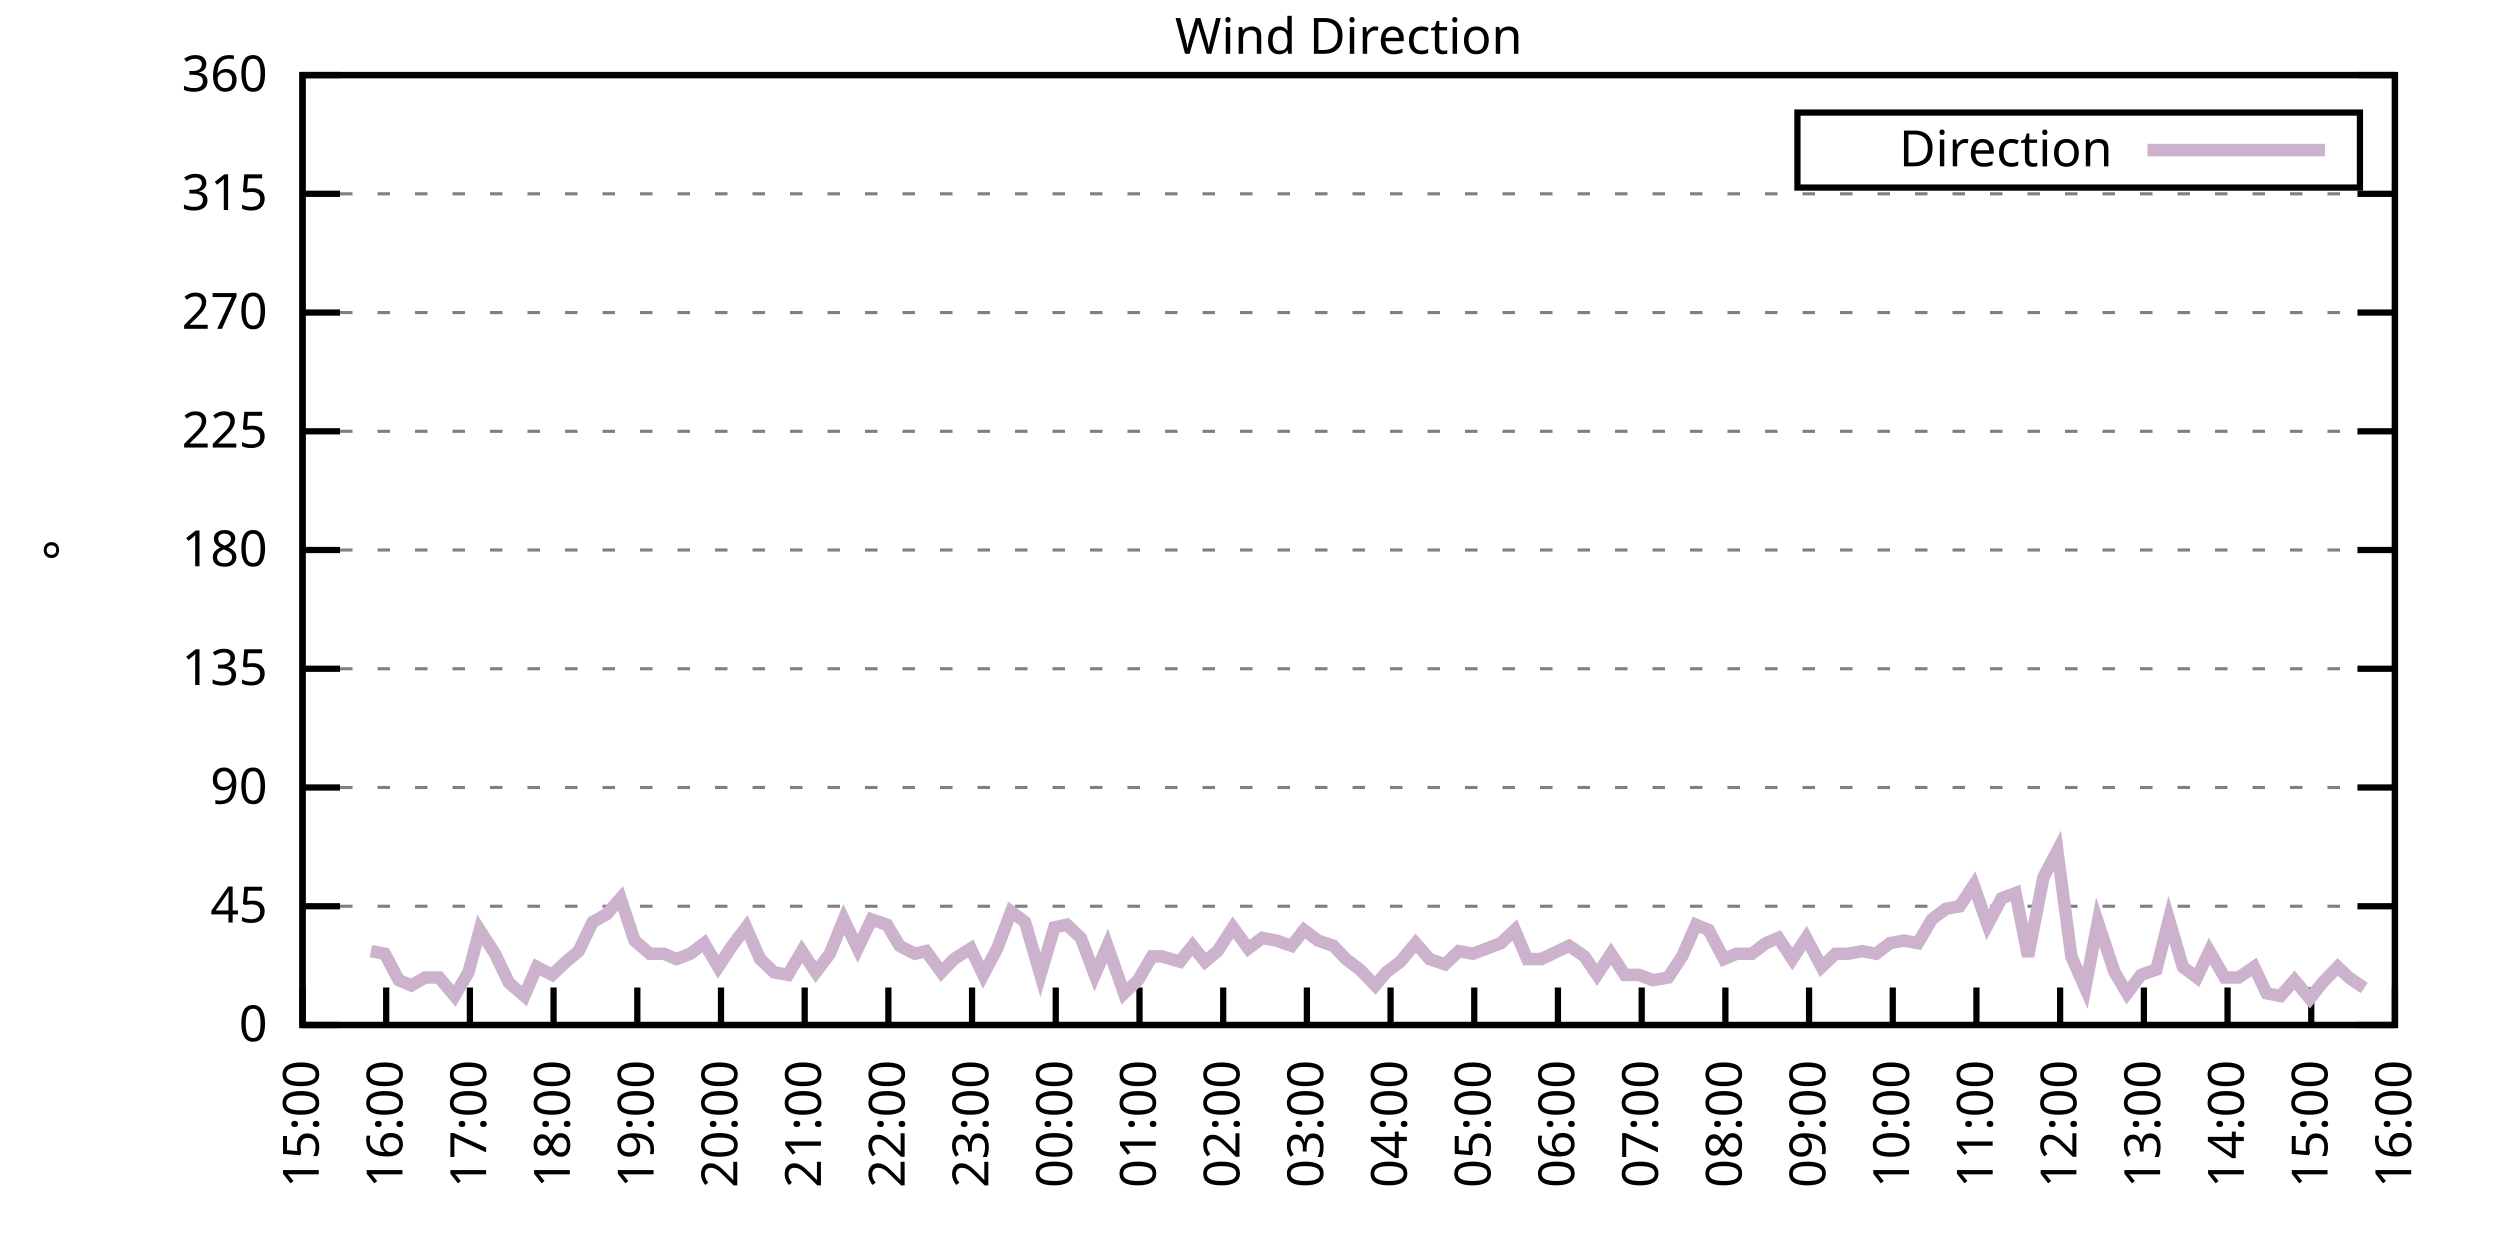
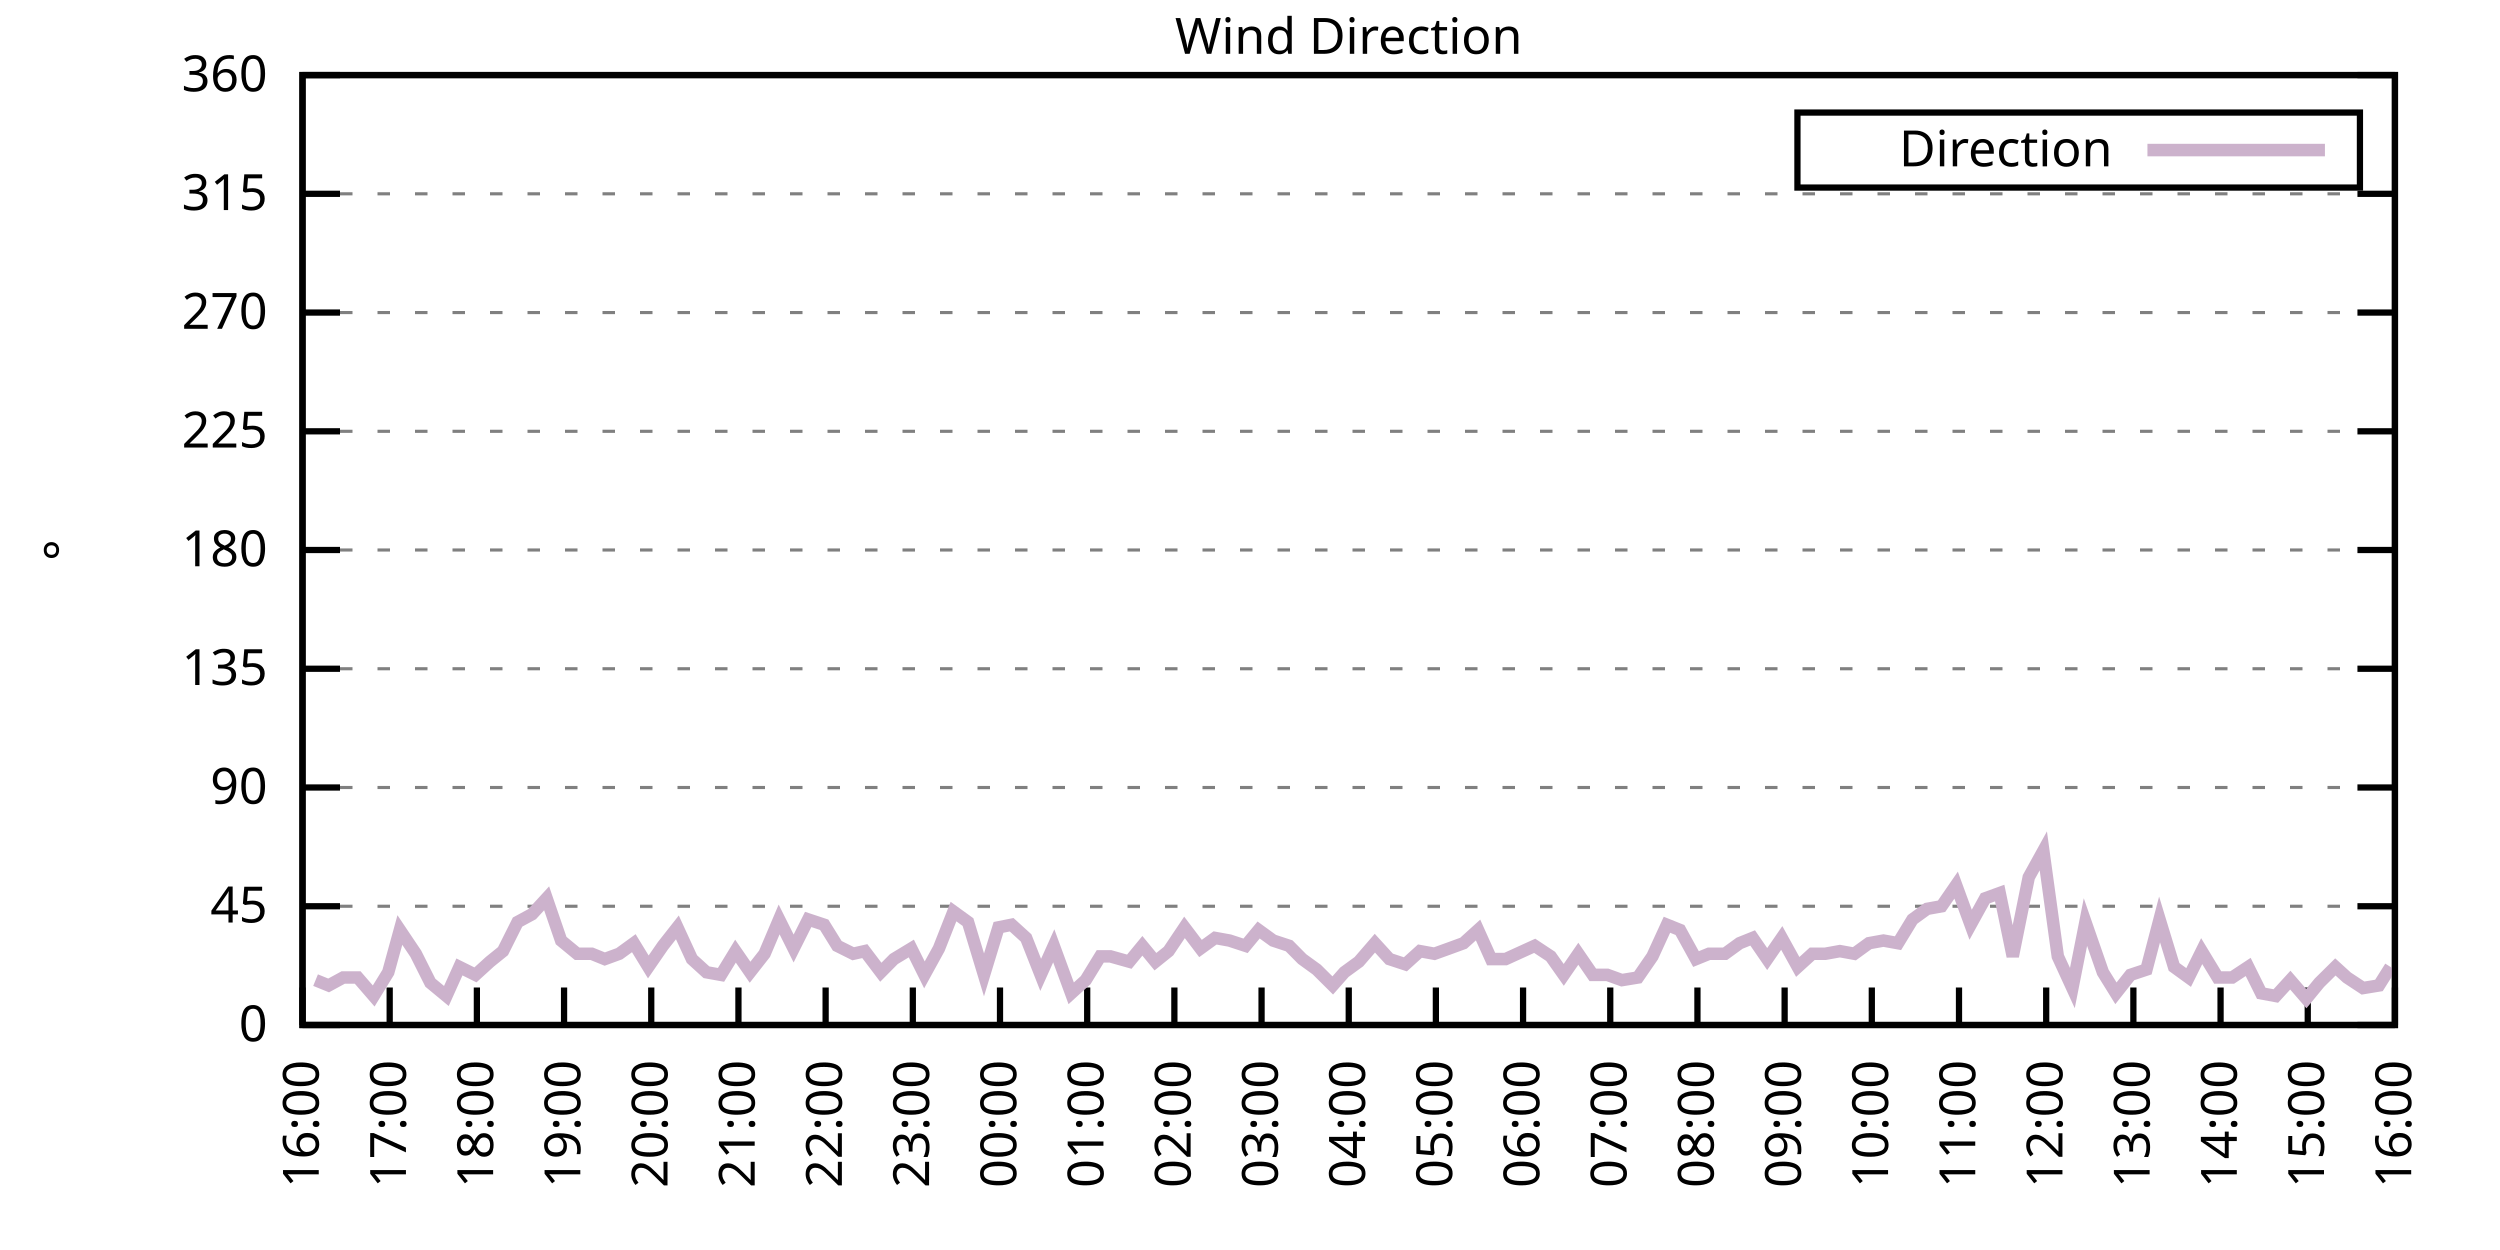
<svg xmlns="http://www.w3.org/2000/svg" xmlns:xlink="http://www.w3.org/1999/xlink" width="400" height="200" viewBox="0 0 400 200">
  <g id="gnuplot_canvas">
    <rect x="0" y="0" width="400" height="200" fill="none" />
    <defs>
      <circle id="gpDot" r="0.5" stroke-width="0.5" stroke="currentColor" />
      <path id="gpPt0" stroke-width="0.333" stroke="currentColor" d="M-1,0 h2 M0,-1 v2" />
      <path id="gpPt1" stroke-width="0.333" stroke="currentColor" d="M-1,-1 L1,1 M1,-1 L-1,1" />
      <path id="gpPt2" stroke-width="0.333" stroke="currentColor" d="M-1,0 L1,0 M0,-1 L0,1 M-1,-1 L1,1 M-1,1 L1,-1" />
      <rect id="gpPt3" stroke-width="0.333" stroke="currentColor" x="-1" y="-1" width="2" height="2" />
      <rect id="gpPt4" stroke-width="0.333" stroke="currentColor" fill="currentColor" x="-1" y="-1" width="2" height="2" />
      <circle id="gpPt5" stroke-width="0.333" stroke="currentColor" cx="0" cy="0" r="1" />
      <use xlink:href="#gpPt5" id="gpPt6" fill="currentColor" stroke="none" />
      <path id="gpPt7" stroke-width="0.333" stroke="currentColor" d="M0,-1.33 L-1.33,0.67 L1.33,0.67 z" />
      <use xlink:href="#gpPt7" id="gpPt8" fill="currentColor" stroke="none" />
      <use xlink:href="#gpPt7" id="gpPt9" stroke="currentColor" transform="rotate(180)" />
      <use xlink:href="#gpPt9" id="gpPt10" fill="currentColor" stroke="none" />
      <use xlink:href="#gpPt3" id="gpPt11" stroke="currentColor" transform="rotate(45)" />
      <use xlink:href="#gpPt11" id="gpPt12" fill="currentColor" stroke="none" />
      <path id="gpPt13" stroke-width="0.333" stroke="currentColor" d="M0,1.330 L1.265,0.411 L0.782,-1.067 L-0.782,-1.076 L-1.265,0.411 z" />
      <use xlink:href="#gpPt13" id="gpPt14" fill="currentColor" stroke="none" />
      <filter id="textbox" filterUnits="objectBoundingBox" x="0" y="0" height="1" width="1">
        <feFlood flood-color="white" flood-opacity="1" result="bgnd" />
        <feComposite in="SourceGraphic" in2="bgnd" operator="atop" />
      </filter>
      <filter id="greybox" filterUnits="objectBoundingBox" x="0" y="0" height="1" width="1">
        <feFlood flood-color="lightgrey" flood-opacity="1" result="grey" />
        <feComposite in="SourceGraphic" in2="grey" operator="atop" />
      </filter>
    </defs>
    <g fill="none" color="white" stroke="currentColor" stroke-width="1.00" stroke-linecap="butt" stroke-linejoin="miter">
</g>
    <g fill="none" color="black" stroke="currentColor" stroke-width="1.00" stroke-linecap="butt" stroke-linejoin="miter">
      <g stroke="none" shape-rendering="crispEdges">
        <polygon fill="rgb(255, 255, 255)" points="48.40,164.00 383.18,164.00 383.18,12.02 48.40,12.02 " />
      </g>
    </g>
    <g fill="none" color="black" stroke="currentColor" stroke-width="1.00" stroke-linecap="butt" stroke-linejoin="miter">
</g>
    <g fill="none" color="black" stroke="black" stroke-width="0.50" stroke-linecap="butt" stroke-linejoin="miter">
</g>
    <g fill="none" color="gray" stroke="currentColor" stroke-width="0.50" stroke-linecap="butt" stroke-linejoin="miter">
      <path stroke="gray" stroke-dasharray="2,4" class="gridline" d="M48.40,164.00 L383.19,164.00  " />
    </g>
    <g fill="none" color="gray" stroke="gray" stroke-width="1.00" stroke-linecap="butt" stroke-linejoin="miter">
</g>
    <g fill="none" color="black" stroke="currentColor" stroke-width="1.00" stroke-linecap="butt" stroke-linejoin="miter">
      <path stroke="black" d="M48.40,164.00 L54.40,164.00 M383.19,164.00 L377.19,164.00  " />
      <g transform="translate(42.80,166.60)" stroke="none" fill="black" font-family="Sans" font-size="8.00" text-anchor="end">
        <text>
          <tspan font-family="Sans"> 0</tspan>
        </text>
      </g>
    </g>
    <g fill="none" color="black" stroke="currentColor" stroke-width="1.00" stroke-linecap="butt" stroke-linejoin="miter">
</g>
    <g fill="none" color="black" stroke="black" stroke-width="0.50" stroke-linecap="butt" stroke-linejoin="miter">
</g>
    <g fill="none" color="gray" stroke="currentColor" stroke-width="0.50" stroke-linecap="butt" stroke-linejoin="miter">
      <path stroke="gray" stroke-dasharray="2,4" class="gridline" d="M48.40,145.00 L383.19,145.00  " />
    </g>
    <g fill="none" color="gray" stroke="gray" stroke-width="1.00" stroke-linecap="butt" stroke-linejoin="miter">
</g>
    <g fill="none" color="black" stroke="currentColor" stroke-width="1.00" stroke-linecap="butt" stroke-linejoin="miter">
      <path stroke="black" d="M48.40,145.00 L54.40,145.00 M383.19,145.00 L377.19,145.00  " />
      <g transform="translate(42.80,147.60)" stroke="none" fill="black" font-family="Sans" font-size="8.00" text-anchor="end">
        <text>
          <tspan font-family="Sans"> 45</tspan>
        </text>
      </g>
    </g>
    <g fill="none" color="black" stroke="currentColor" stroke-width="1.00" stroke-linecap="butt" stroke-linejoin="miter">
</g>
    <g fill="none" color="black" stroke="black" stroke-width="0.50" stroke-linecap="butt" stroke-linejoin="miter">
</g>
    <g fill="none" color="gray" stroke="currentColor" stroke-width="0.50" stroke-linecap="butt" stroke-linejoin="miter">
      <path stroke="gray" stroke-dasharray="2,4" class="gridline" d="M48.40,126.00 L383.19,126.00  " />
    </g>
    <g fill="none" color="gray" stroke="gray" stroke-width="1.00" stroke-linecap="butt" stroke-linejoin="miter">
</g>
    <g fill="none" color="black" stroke="currentColor" stroke-width="1.00" stroke-linecap="butt" stroke-linejoin="miter">
      <path stroke="black" d="M48.40,126.00 L54.40,126.00 M383.19,126.00 L377.19,126.00  " />
      <g transform="translate(42.80,128.60)" stroke="none" fill="black" font-family="Sans" font-size="8.00" text-anchor="end">
        <text>
          <tspan font-family="Sans"> 90</tspan>
        </text>
      </g>
    </g>
    <g fill="none" color="black" stroke="currentColor" stroke-width="1.00" stroke-linecap="butt" stroke-linejoin="miter">
</g>
    <g fill="none" color="black" stroke="black" stroke-width="0.50" stroke-linecap="butt" stroke-linejoin="miter">
</g>
    <g fill="none" color="gray" stroke="currentColor" stroke-width="0.50" stroke-linecap="butt" stroke-linejoin="miter">
      <path stroke="gray" stroke-dasharray="2,4" class="gridline" d="M48.40,107.00 L383.19,107.00  " />
    </g>
    <g fill="none" color="gray" stroke="gray" stroke-width="1.00" stroke-linecap="butt" stroke-linejoin="miter">
</g>
    <g fill="none" color="black" stroke="currentColor" stroke-width="1.00" stroke-linecap="butt" stroke-linejoin="miter">
      <path stroke="black" d="M48.40,107.00 L54.40,107.00 M383.19,107.00 L377.19,107.00  " />
      <g transform="translate(42.80,109.60)" stroke="none" fill="black" font-family="Sans" font-size="8.00" text-anchor="end">
        <text>
          <tspan font-family="Sans"> 135</tspan>
        </text>
      </g>
    </g>
    <g fill="none" color="black" stroke="currentColor" stroke-width="1.00" stroke-linecap="butt" stroke-linejoin="miter">
</g>
    <g fill="none" color="black" stroke="black" stroke-width="0.50" stroke-linecap="butt" stroke-linejoin="miter">
</g>
    <g fill="none" color="gray" stroke="currentColor" stroke-width="0.50" stroke-linecap="butt" stroke-linejoin="miter">
      <path stroke="gray" stroke-dasharray="2,4" class="gridline" d="M48.40,88.00 L383.19,88.00  " />
    </g>
    <g fill="none" color="gray" stroke="gray" stroke-width="1.00" stroke-linecap="butt" stroke-linejoin="miter">
</g>
    <g fill="none" color="black" stroke="currentColor" stroke-width="1.00" stroke-linecap="butt" stroke-linejoin="miter">
      <path stroke="black" d="M48.40,88.00 L54.40,88.00 M383.19,88.00 L377.19,88.00  " />
      <g transform="translate(42.80,90.60)" stroke="none" fill="black" font-family="Sans" font-size="8.00" text-anchor="end">
        <text>
          <tspan font-family="Sans"> 180</tspan>
        </text>
      </g>
    </g>
    <g fill="none" color="black" stroke="currentColor" stroke-width="1.00" stroke-linecap="butt" stroke-linejoin="miter">
</g>
    <g fill="none" color="black" stroke="black" stroke-width="0.50" stroke-linecap="butt" stroke-linejoin="miter">
</g>
    <g fill="none" color="gray" stroke="currentColor" stroke-width="0.50" stroke-linecap="butt" stroke-linejoin="miter">
      <path stroke="gray" stroke-dasharray="2,4" class="gridline" d="M48.40,69.01 L383.19,69.01  " />
    </g>
    <g fill="none" color="gray" stroke="gray" stroke-width="1.00" stroke-linecap="butt" stroke-linejoin="miter">
</g>
    <g fill="none" color="black" stroke="currentColor" stroke-width="1.00" stroke-linecap="butt" stroke-linejoin="miter">
      <path stroke="black" d="M48.40,69.01 L54.40,69.01 M383.19,69.01 L377.19,69.01  " />
      <g transform="translate(42.80,71.61)" stroke="none" fill="black" font-family="Sans" font-size="8.00" text-anchor="end">
        <text>
          <tspan font-family="Sans"> 225</tspan>
        </text>
      </g>
    </g>
    <g fill="none" color="black" stroke="currentColor" stroke-width="1.00" stroke-linecap="butt" stroke-linejoin="miter">
</g>
    <g fill="none" color="black" stroke="black" stroke-width="0.50" stroke-linecap="butt" stroke-linejoin="miter">
</g>
    <g fill="none" color="gray" stroke="currentColor" stroke-width="0.50" stroke-linecap="butt" stroke-linejoin="miter">
      <path stroke="gray" stroke-dasharray="2,4" class="gridline" d="M48.40,50.01 L383.19,50.01  " />
    </g>
    <g fill="none" color="gray" stroke="gray" stroke-width="1.00" stroke-linecap="butt" stroke-linejoin="miter">
</g>
    <g fill="none" color="black" stroke="currentColor" stroke-width="1.00" stroke-linecap="butt" stroke-linejoin="miter">
      <path stroke="black" d="M48.40,50.01 L54.40,50.01 M383.19,50.01 L377.19,50.01  " />
      <g transform="translate(42.80,52.61)" stroke="none" fill="black" font-family="Sans" font-size="8.00" text-anchor="end">
        <text>
          <tspan font-family="Sans"> 270</tspan>
        </text>
      </g>
    </g>
    <g fill="none" color="black" stroke="currentColor" stroke-width="1.00" stroke-linecap="butt" stroke-linejoin="miter">
</g>
    <g fill="none" color="black" stroke="black" stroke-width="0.50" stroke-linecap="butt" stroke-linejoin="miter">
</g>
    <g fill="none" color="gray" stroke="currentColor" stroke-width="0.50" stroke-linecap="butt" stroke-linejoin="miter">
      <path stroke="gray" stroke-dasharray="2,4" class="gridline" d="M48.40,31.01 L383.19,31.01  " />
    </g>
    <g fill="none" color="gray" stroke="gray" stroke-width="1.00" stroke-linecap="butt" stroke-linejoin="miter">
</g>
    <g fill="none" color="black" stroke="currentColor" stroke-width="1.00" stroke-linecap="butt" stroke-linejoin="miter">
      <path stroke="black" d="M48.40,31.01 L54.40,31.01 M383.19,31.01 L377.19,31.01  " />
      <g transform="translate(42.80,33.61)" stroke="none" fill="black" font-family="Sans" font-size="8.00" text-anchor="end">
        <text>
          <tspan font-family="Sans"> 315</tspan>
        </text>
      </g>
    </g>
    <g fill="none" color="black" stroke="currentColor" stroke-width="1.00" stroke-linecap="butt" stroke-linejoin="miter">
</g>
    <g fill="none" color="black" stroke="black" stroke-width="0.50" stroke-linecap="butt" stroke-linejoin="miter">
</g>
    <g fill="none" color="gray" stroke="currentColor" stroke-width="0.50" stroke-linecap="butt" stroke-linejoin="miter">
      <path stroke="gray" stroke-dasharray="2,4" class="gridline" d="M48.40,12.01 L383.19,12.01  " />
    </g>
    <g fill="none" color="gray" stroke="gray" stroke-width="1.00" stroke-linecap="butt" stroke-linejoin="miter">
</g>
    <g fill="none" color="black" stroke="currentColor" stroke-width="1.00" stroke-linecap="butt" stroke-linejoin="miter">
      <path stroke="black" d="M48.40,12.01 L54.40,12.01 M383.19,12.01 L377.19,12.01  " />
      <g transform="translate(42.80,14.61)" stroke="none" fill="black" font-family="Sans" font-size="8.00" text-anchor="end">
        <text>
          <tspan font-family="Sans"> 360</tspan>
        </text>
      </g>
    </g>
    <g fill="none" color="black" stroke="currentColor" stroke-width="1.00" stroke-linecap="butt" stroke-linejoin="miter">
      <path stroke="black" d="M48.40,164.00 L48.40,158.00  " />
      <g transform="translate(51.00,169.60) rotate(270.00)" stroke="none" fill="black" font-family="Sans" font-size="8.00" text-anchor="end">
        <text>
-           <tspan font-family="Sans">15:00</tspan>
-         </text>
-       </g>
-     </g>
-     <g fill="none" color="black" stroke="currentColor" stroke-width="1.00" stroke-linecap="butt" stroke-linejoin="miter">
-       <path stroke="black" d="M61.79,164.00 L61.79,158.00  " />
-       <g transform="translate(64.39,169.60) rotate(270.00)" stroke="none" fill="black" font-family="Sans" font-size="8.00" text-anchor="end">
-         <text>
          <tspan font-family="Sans">16:00</tspan>
        </text>
      </g>
    </g>
    <g fill="none" color="black" stroke="currentColor" stroke-width="1.00" stroke-linecap="butt" stroke-linejoin="miter">
-       <path stroke="black" d="M75.18,164.00 L75.18,158.00  " />
-       <g transform="translate(77.78,169.60) rotate(270.00)" stroke="none" fill="black" font-family="Sans" font-size="8.00" text-anchor="end">
+       <path stroke="black" d="M62.35,164.00 L62.35,158.00  " />
+       <g transform="translate(64.95,169.60) rotate(270.00)" stroke="none" fill="black" font-family="Sans" font-size="8.00" text-anchor="end">
        <text>
          <tspan font-family="Sans">17:00</tspan>
        </text>
      </g>
    </g>
    <g fill="none" color="black" stroke="currentColor" stroke-width="1.00" stroke-linecap="butt" stroke-linejoin="miter">
-       <path stroke="black" d="M88.57,164.00 L88.57,158.00  " />
-       <g transform="translate(91.17,169.60) rotate(270.00)" stroke="none" fill="black" font-family="Sans" font-size="8.00" text-anchor="end">
+       <path stroke="black" d="M76.30,164.00 L76.30,158.00  " />
+       <g transform="translate(78.90,169.60) rotate(270.00)" stroke="none" fill="black" font-family="Sans" font-size="8.00" text-anchor="end">
        <text>
          <tspan font-family="Sans">18:00</tspan>
        </text>
      </g>
    </g>
    <g fill="none" color="black" stroke="currentColor" stroke-width="1.00" stroke-linecap="butt" stroke-linejoin="miter">
-       <path stroke="black" d="M101.97,164.00 L101.97,158.00  " />
-       <g transform="translate(104.57,169.60) rotate(270.00)" stroke="none" fill="black" font-family="Sans" font-size="8.00" text-anchor="end">
+       <path stroke="black" d="M90.25,164.00 L90.25,158.00  " />
+       <g transform="translate(92.85,169.60) rotate(270.00)" stroke="none" fill="black" font-family="Sans" font-size="8.00" text-anchor="end">
        <text>
          <tspan font-family="Sans">19:00</tspan>
        </text>
      </g>
    </g>
    <g fill="none" color="black" stroke="currentColor" stroke-width="1.00" stroke-linecap="butt" stroke-linejoin="miter">
-       <path stroke="black" d="M115.36,164.00 L115.36,158.00  " />
-       <g transform="translate(117.96,169.60) rotate(270.00)" stroke="none" fill="black" font-family="Sans" font-size="8.00" text-anchor="end">
+       <path stroke="black" d="M104.20,164.00 L104.20,158.00  " />
+       <g transform="translate(106.80,169.60) rotate(270.00)" stroke="none" fill="black" font-family="Sans" font-size="8.00" text-anchor="end">
        <text>
          <tspan font-family="Sans">20:00</tspan>
        </text>
      </g>
    </g>
    <g fill="none" color="black" stroke="currentColor" stroke-width="1.00" stroke-linecap="butt" stroke-linejoin="miter">
-       <path stroke="black" d="M128.75,164.00 L128.75,158.00  " />
-       <g transform="translate(131.35,169.60) rotate(270.00)" stroke="none" fill="black" font-family="Sans" font-size="8.00" text-anchor="end">
+       <path stroke="black" d="M118.15,164.00 L118.15,158.00  " />
+       <g transform="translate(120.75,169.60) rotate(270.00)" stroke="none" fill="black" font-family="Sans" font-size="8.00" text-anchor="end">
        <text>
          <tspan font-family="Sans">21:00</tspan>
        </text>
      </g>
    </g>
    <g fill="none" color="black" stroke="currentColor" stroke-width="1.00" stroke-linecap="butt" stroke-linejoin="miter">
-       <path stroke="black" d="M142.14,164.00 L142.14,158.00  " />
-       <g transform="translate(144.74,169.60) rotate(270.00)" stroke="none" fill="black" font-family="Sans" font-size="8.00" text-anchor="end">
+       <path stroke="black" d="M132.10,164.00 L132.10,158.00  " />
+       <g transform="translate(134.70,169.60) rotate(270.00)" stroke="none" fill="black" font-family="Sans" font-size="8.00" text-anchor="end">
        <text>
          <tspan font-family="Sans">22:00</tspan>
        </text>
      </g>
    </g>
    <g fill="none" color="black" stroke="currentColor" stroke-width="1.00" stroke-linecap="butt" stroke-linejoin="miter">
-       <path stroke="black" d="M155.53,164.00 L155.53,158.00  " />
-       <g transform="translate(158.13,169.60) rotate(270.00)" stroke="none" fill="black" font-family="Sans" font-size="8.00" text-anchor="end">
+       <path stroke="black" d="M146.05,164.00 L146.05,158.00  " />
+       <g transform="translate(148.65,169.60) rotate(270.00)" stroke="none" fill="black" font-family="Sans" font-size="8.00" text-anchor="end">
        <text>
          <tspan font-family="Sans">23:00</tspan>
        </text>
      </g>
    </g>
    <g fill="none" color="black" stroke="currentColor" stroke-width="1.00" stroke-linecap="butt" stroke-linejoin="miter">
-       <path stroke="black" d="M168.92,164.00 L168.92,158.00  " />
-       <g transform="translate(171.52,169.60) rotate(270.00)" stroke="none" fill="black" font-family="Sans" font-size="8.00" text-anchor="end">
+       <path stroke="black" d="M160.00,164.00 L160.00,158.00  " />
+       <g transform="translate(162.60,169.60) rotate(270.00)" stroke="none" fill="black" font-family="Sans" font-size="8.00" text-anchor="end">
        <text>
          <tspan font-family="Sans">00:00</tspan>
        </text>
      </g>
    </g>
    <g fill="none" color="black" stroke="currentColor" stroke-width="1.00" stroke-linecap="butt" stroke-linejoin="miter">
-       <path stroke="black" d="M182.32,164.00 L182.32,158.00  " />
-       <g transform="translate(184.92,169.60) rotate(270.00)" stroke="none" fill="black" font-family="Sans" font-size="8.00" text-anchor="end">
+       <path stroke="black" d="M173.95,164.00 L173.95,158.00  " />
+       <g transform="translate(176.55,169.60) rotate(270.00)" stroke="none" fill="black" font-family="Sans" font-size="8.00" text-anchor="end">
        <text>
          <tspan font-family="Sans">01:00</tspan>
        </text>
      </g>
    </g>
    <g fill="none" color="black" stroke="currentColor" stroke-width="1.00" stroke-linecap="butt" stroke-linejoin="miter">
-       <path stroke="black" d="M195.71,164.00 L195.71,158.00  " />
-       <g transform="translate(198.31,169.60) rotate(270.00)" stroke="none" fill="black" font-family="Sans" font-size="8.00" text-anchor="end">
+       <path stroke="black" d="M187.90,164.00 L187.90,158.00  " />
+       <g transform="translate(190.50,169.60) rotate(270.00)" stroke="none" fill="black" font-family="Sans" font-size="8.00" text-anchor="end">
        <text>
          <tspan font-family="Sans">02:00</tspan>
        </text>
      </g>
    </g>
    <g fill="none" color="black" stroke="currentColor" stroke-width="1.00" stroke-linecap="butt" stroke-linejoin="miter">
-       <path stroke="black" d="M209.10,164.00 L209.10,158.00  " />
-       <g transform="translate(211.70,169.60) rotate(270.00)" stroke="none" fill="black" font-family="Sans" font-size="8.00" text-anchor="end">
+       <path stroke="black" d="M201.85,164.00 L201.85,158.00  " />
+       <g transform="translate(204.45,169.60) rotate(270.00)" stroke="none" fill="black" font-family="Sans" font-size="8.00" text-anchor="end">
        <text>
          <tspan font-family="Sans">03:00</tspan>
        </text>
      </g>
    </g>
    <g fill="none" color="black" stroke="currentColor" stroke-width="1.00" stroke-linecap="butt" stroke-linejoin="miter">
-       <path stroke="black" d="M222.49,164.00 L222.49,158.00  " />
-       <g transform="translate(225.09,169.60) rotate(270.00)" stroke="none" fill="black" font-family="Sans" font-size="8.00" text-anchor="end">
+       <path stroke="black" d="M215.80,164.00 L215.80,158.00  " />
+       <g transform="translate(218.40,169.60) rotate(270.00)" stroke="none" fill="black" font-family="Sans" font-size="8.00" text-anchor="end">
        <text>
          <tspan font-family="Sans">04:00</tspan>
        </text>
      </g>
    </g>
    <g fill="none" color="black" stroke="currentColor" stroke-width="1.00" stroke-linecap="butt" stroke-linejoin="miter">
-       <path stroke="black" d="M235.88,164.00 L235.88,158.00  " />
-       <g transform="translate(238.48,169.60) rotate(270.00)" stroke="none" fill="black" font-family="Sans" font-size="8.00" text-anchor="end">
+       <path stroke="black" d="M229.74,164.00 L229.74,158.00  " />
+       <g transform="translate(232.34,169.60) rotate(270.00)" stroke="none" fill="black" font-family="Sans" font-size="8.00" text-anchor="end">
        <text>
          <tspan font-family="Sans">05:00</tspan>
        </text>
      </g>
    </g>
    <g fill="none" color="black" stroke="currentColor" stroke-width="1.00" stroke-linecap="butt" stroke-linejoin="miter">
-       <path stroke="black" d="M249.27,164.00 L249.27,158.00  " />
-       <g transform="translate(251.87,169.60) rotate(270.00)" stroke="none" fill="black" font-family="Sans" font-size="8.00" text-anchor="end">
+       <path stroke="black" d="M243.69,164.00 L243.69,158.00  " />
+       <g transform="translate(246.29,169.60) rotate(270.00)" stroke="none" fill="black" font-family="Sans" font-size="8.00" text-anchor="end">
        <text>
          <tspan font-family="Sans">06:00</tspan>
        </text>
      </g>
    </g>
    <g fill="none" color="black" stroke="currentColor" stroke-width="1.00" stroke-linecap="butt" stroke-linejoin="miter">
-       <path stroke="black" d="M262.67,164.00 L262.67,158.00  " />
-       <g transform="translate(265.27,169.60) rotate(270.00)" stroke="none" fill="black" font-family="Sans" font-size="8.00" text-anchor="end">
+       <path stroke="black" d="M257.64,164.00 L257.64,158.00  " />
+       <g transform="translate(260.24,169.60) rotate(270.00)" stroke="none" fill="black" font-family="Sans" font-size="8.00" text-anchor="end">
        <text>
          <tspan font-family="Sans">07:00</tspan>
        </text>
      </g>
    </g>
    <g fill="none" color="black" stroke="currentColor" stroke-width="1.00" stroke-linecap="butt" stroke-linejoin="miter">
-       <path stroke="black" d="M276.06,164.00 L276.06,158.00  " />
-       <g transform="translate(278.66,169.60) rotate(270.00)" stroke="none" fill="black" font-family="Sans" font-size="8.00" text-anchor="end">
+       <path stroke="black" d="M271.59,164.00 L271.59,158.00  " />
+       <g transform="translate(274.19,169.60) rotate(270.00)" stroke="none" fill="black" font-family="Sans" font-size="8.00" text-anchor="end">
        <text>
          <tspan font-family="Sans">08:00</tspan>
        </text>
      </g>
    </g>
    <g fill="none" color="black" stroke="currentColor" stroke-width="1.00" stroke-linecap="butt" stroke-linejoin="miter">
-       <path stroke="black" d="M289.45,164.00 L289.45,158.00  " />
-       <g transform="translate(292.05,169.60) rotate(270.00)" stroke="none" fill="black" font-family="Sans" font-size="8.00" text-anchor="end">
+       <path stroke="black" d="M285.54,164.00 L285.54,158.00  " />
+       <g transform="translate(288.14,169.60) rotate(270.00)" stroke="none" fill="black" font-family="Sans" font-size="8.00" text-anchor="end">
        <text>
          <tspan font-family="Sans">09:00</tspan>
        </text>
      </g>
    </g>
    <g fill="none" color="black" stroke="currentColor" stroke-width="1.00" stroke-linecap="butt" stroke-linejoin="miter">
-       <path stroke="black" d="M302.84,164.00 L302.84,158.00  " />
-       <g transform="translate(305.44,169.60) rotate(270.00)" stroke="none" fill="black" font-family="Sans" font-size="8.00" text-anchor="end">
+       <path stroke="black" d="M299.49,164.00 L299.49,158.00  " />
+       <g transform="translate(302.09,169.60) rotate(270.00)" stroke="none" fill="black" font-family="Sans" font-size="8.00" text-anchor="end">
        <text>
          <tspan font-family="Sans">10:00</tspan>
        </text>
      </g>
    </g>
    <g fill="none" color="black" stroke="currentColor" stroke-width="1.00" stroke-linecap="butt" stroke-linejoin="miter">
-       <path stroke="black" d="M316.23,164.00 L316.23,158.00  " />
-       <g transform="translate(318.83,169.60) rotate(270.00)" stroke="none" fill="black" font-family="Sans" font-size="8.00" text-anchor="end">
+       <path stroke="black" d="M313.44,164.00 L313.44,158.00  " />
+       <g transform="translate(316.04,169.60) rotate(270.00)" stroke="none" fill="black" font-family="Sans" font-size="8.00" text-anchor="end">
        <text>
          <tspan font-family="Sans">11:00</tspan>
        </text>
      </g>
    </g>
    <g fill="none" color="black" stroke="currentColor" stroke-width="1.00" stroke-linecap="butt" stroke-linejoin="miter">
-       <path stroke="black" d="M329.62,164.00 L329.62,158.00  " />
-       <g transform="translate(332.22,169.60) rotate(270.00)" stroke="none" fill="black" font-family="Sans" font-size="8.00" text-anchor="end">
+       <path stroke="black" d="M327.39,164.00 L327.39,158.00  " />
+       <g transform="translate(329.99,169.60) rotate(270.00)" stroke="none" fill="black" font-family="Sans" font-size="8.00" text-anchor="end">
        <text>
          <tspan font-family="Sans">12:00</tspan>
        </text>
      </g>
    </g>
    <g fill="none" color="black" stroke="currentColor" stroke-width="1.00" stroke-linecap="butt" stroke-linejoin="miter">
-       <path stroke="black" d="M343.02,164.00 L343.02,158.00  " />
-       <g transform="translate(345.62,169.60) rotate(270.00)" stroke="none" fill="black" font-family="Sans" font-size="8.00" text-anchor="end">
+       <path stroke="black" d="M341.34,164.00 L341.34,158.00  " />
+       <g transform="translate(343.94,169.60) rotate(270.00)" stroke="none" fill="black" font-family="Sans" font-size="8.00" text-anchor="end">
        <text>
          <tspan font-family="Sans">13:00</tspan>
        </text>
      </g>
    </g>
    <g fill="none" color="black" stroke="currentColor" stroke-width="1.00" stroke-linecap="butt" stroke-linejoin="miter">
-       <path stroke="black" d="M356.41,164.00 L356.41,158.00  " />
-       <g transform="translate(359.01,169.60) rotate(270.00)" stroke="none" fill="black" font-family="Sans" font-size="8.00" text-anchor="end">
+       <path stroke="black" d="M355.29,164.00 L355.29,158.00  " />
+       <g transform="translate(357.89,169.60) rotate(270.00)" stroke="none" fill="black" font-family="Sans" font-size="8.00" text-anchor="end">
        <text>
          <tspan font-family="Sans">14:00</tspan>
        </text>
      </g>
    </g>
    <g fill="none" color="black" stroke="currentColor" stroke-width="1.00" stroke-linecap="butt" stroke-linejoin="miter">
-       <path stroke="black" d="M369.80,164.00 L369.80,158.00  " />
-       <g transform="translate(372.40,169.60) rotate(270.00)" stroke="none" fill="black" font-family="Sans" font-size="8.00" text-anchor="end">
+       <path stroke="black" d="M369.24,164.00 L369.24,158.00  " />
+       <g transform="translate(371.84,169.60) rotate(270.00)" stroke="none" fill="black" font-family="Sans" font-size="8.00" text-anchor="end">
        <text>
          <tspan font-family="Sans">15:00</tspan>
        </text>
      </g>
    </g>
    <g fill="none" color="black" stroke="currentColor" stroke-width="1.00" stroke-linecap="butt" stroke-linejoin="miter">
      <path stroke="black" d="M383.19,164.00 L383.19,158.00  " />
      <g transform="translate(385.79,169.60) rotate(270.00)" stroke="none" fill="black" font-family="Sans" font-size="8.00" text-anchor="end">
        <text>
          <tspan font-family="Sans">16:00</tspan>
        </text>
      </g>
    </g>
    <g fill="none" color="black" stroke="currentColor" stroke-width="1.00" stroke-linecap="butt" stroke-linejoin="miter">
</g>
    <g fill="none" color="black" stroke="currentColor" stroke-width="1.00" stroke-linecap="butt" stroke-linejoin="miter">
      <path stroke="black" d="M48.40,12.01 L48.40,164.00 L383.19,164.00 L383.19,12.01 L48.40,12.01 Z  " />
    </g>
    <g fill="none" color="black" stroke="currentColor" stroke-width="1.00" stroke-linecap="butt" stroke-linejoin="miter">
</g>
    <g fill="none" color="black" stroke="currentColor" stroke-width="1.00" stroke-linecap="butt" stroke-linejoin="miter">
      <path stroke="black" d="M287.59,30.01 L287.59,18.01 L377.59,18.01 L377.59,30.01 L287.59,30.01 Z  " />
    </g>
    <g id="Wind_direction_plot_1">
      <g fill="none" color="white" stroke="black" stroke-width="2.00" stroke-linecap="butt" stroke-linejoin="miter">
</g>
      <g fill="none" color="black" stroke="currentColor" stroke-width="2.00" stroke-linecap="butt" stroke-linejoin="miter">
        <g transform="translate(337.99,26.61)" stroke="none" fill="black" font-family="Sans" font-size="8.00" text-anchor="end">
          <text>
            <tspan font-family="Sans">Direction</tspan>
          </text>
        </g>
      </g>
      <g fill="none" color="black" stroke="currentColor" stroke-width="2.00" stroke-linecap="butt" stroke-linejoin="miter">
-         <path stroke="rgb(204, 178, 204)" d="M343.59,24.01 L371.99,24.01 M59.34,152.18 L61.57,152.60 L63.80,156.82 L65.81,157.67 L68.04,156.40 L70.27,156.40   L72.73,159.36 L74.96,155.56 L76.75,148.80 L79.20,152.60 L81.43,157.24 L83.89,159.36 L85.90,154.71 L88.35,155.98   L90.58,153.87 L92.59,152.18 L94.82,147.53 L97.06,146.27 L99.29,143.73 L101.52,150.49 L103.98,152.60 L106.21,152.60   L108.22,153.45 L110.45,152.60 L112.68,150.91 L114.91,154.71 L117.14,151.33 L119.38,148.38 L121.61,153.45 L123.84,155.56   L126.07,155.98 L128.30,152.18 L130.54,155.56 L132.77,152.60 L135.00,147.11 L137.23,151.76 L139.46,147.11 L141.92,147.96   L143.93,151.33 L146.38,152.60 L148.17,152.18 L150.62,155.56 L152.63,153.45 L155.31,151.76 L157.32,155.98 L159.55,151.76   L161.78,145.85 L164.01,147.53 L166.47,155.98 L168.70,148.38 L170.71,147.96 L172.94,150.07 L175.17,155.98 L177.18,151.33   L179.86,158.93 L182.09,156.82 L184.32,153.02 L185.89,153.02 L188.79,153.87 L190.80,151.33 L192.81,153.87 L194.81,152.18   L197.27,148.38 L199.73,151.76 L201.96,150.07 L204.19,150.49 L206.64,151.33 L208.65,148.80 L210.88,150.49 L213.34,151.33   L215.35,153.45 L217.58,155.13 L220.04,157.67 L221.82,155.56 L224.05,153.87 L226.51,150.91 L228.74,153.45 L231.20,154.29   L233.43,152.18 L235.66,152.60 L237.89,151.76 L240.12,150.91 L242.36,148.80 L244.36,153.45 L246.60,153.45 L251.06,151.33   L253.51,153.02 L255.52,155.98 L257.76,152.60 L259.99,155.98 L262.22,155.98 L264.45,156.82 L266.91,156.40 L269.14,153.02   L271.37,147.96 L273.38,148.80 L275.83,153.45 L277.84,152.60 L280.30,152.60 L282.53,150.91 L284.54,150.07 L286.77,153.45   L289.00,150.07 L291.46,154.71 L293.69,152.60 L295.70,152.60 L297.93,152.18 L300.16,152.60 L302.39,150.91 L304.63,150.49   L306.86,150.91 L309.09,147.11 L311.32,145.42 L313.55,145.00 L315.79,141.62 L318.02,147.96 L320.25,143.73 L322.48,142.89   L324.49,153.02 L326.95,140.36 L329.18,136.14 L331.41,153.02 L333.64,158.09 L335.65,147.53 L338.33,155.56 L340.34,158.93   L342.57,155.98 L345.02,155.13 L347.03,147.11 L349.26,154.71 L351.50,156.40 L353.51,152.18 L355.96,156.40 L358.19,156.40   L360.65,154.71 L362.66,158.93 L364.89,159.36 L367.12,156.82 L369.58,159.78 L371.58,157.24 L374.04,154.71 L375.82,156.40   L378.28,158.09  " />
+         <path stroke="rgb(204, 178, 204)" d="M343.59,24.01 L371.99,24.01 M50.49,156.82 L52.58,157.67 L54.91,156.40 L57.23,156.40 L59.79,159.36 L62.12,155.56   L63.98,148.80 L66.53,152.60 L68.86,157.24 L71.42,159.36 L73.51,154.71 L76.07,155.98 L78.39,153.87 L80.48,152.18   L82.81,147.53 L85.13,146.27 L87.46,143.73 L89.78,150.49 L92.34,152.60 L94.67,152.60 L96.76,153.45 L99.08,152.60   L101.41,150.91 L103.73,154.71 L106.06,151.33 L108.38,148.38 L110.71,153.45 L113.03,155.56 L115.36,155.98 L117.68,152.18   L120.01,155.56 L122.33,152.60 L124.66,147.11 L126.98,151.76 L129.31,147.11 L131.87,147.96 L133.96,151.33 L136.51,152.60   L138.37,152.18 L140.93,155.56 L143.02,153.45 L145.81,151.76 L147.91,155.98 L150.23,151.76 L152.56,145.85 L154.88,147.53   L157.44,155.98 L159.76,148.38 L161.86,147.96 L164.18,150.07 L166.51,155.98 L168.60,151.33 L171.39,158.93 L173.71,156.82   L176.04,153.02 L177.67,153.02 L180.69,153.87 L182.78,151.33 L184.87,153.87 L186.97,152.18 L189.52,148.38 L192.08,151.76   L194.41,150.07 L196.73,150.49 L199.29,151.33 L201.38,148.80 L203.71,150.49 L206.26,151.33 L208.36,153.45 L210.68,155.13   L213.24,157.67 L215.10,155.56 L217.42,153.87 L219.98,150.91 L222.30,153.45 L224.86,154.29 L227.19,152.18 L229.51,152.60   L231.84,151.76 L234.16,150.91 L236.49,148.80 L238.58,153.45 L240.90,153.45 L245.55,151.33 L248.11,153.02 L250.20,155.98   L252.53,152.60 L254.85,155.98 L257.18,155.98 L259.50,156.82 L262.06,156.40 L264.39,153.02 L266.71,147.96 L268.80,148.80   L271.36,153.45 L273.45,152.60 L276.01,152.60 L278.34,150.91 L280.43,150.07 L282.75,153.45 L285.08,150.07 L287.64,154.71   L289.96,152.60 L292.05,152.60 L294.38,152.18 L296.70,152.60 L299.03,150.91 L301.35,150.49 L303.68,150.91 L306.00,147.11   L308.33,145.42 L310.65,145.00 L312.98,141.62 L315.30,147.96 L317.63,143.73 L319.95,142.89 L322.04,153.02 L324.60,140.36   L326.93,136.14 L329.25,153.02 L331.58,158.09 L333.67,147.53 L336.46,155.56 L338.55,158.93 L340.88,155.98 L343.43,155.13   L345.53,147.11 L347.85,154.71 L350.18,156.40 L352.27,152.18 L354.83,156.40 L357.15,156.40 L359.71,154.71 L361.80,158.93   L364.13,159.36 L366.45,156.82 L369.01,159.78 L371.10,157.24 L373.66,154.71 L375.52,156.40 L378.08,158.09 L380.63,157.67   L382.49,154.71  " />
      </g>
    </g>
    <g fill="none" color="black" stroke="currentColor" stroke-width="2.00" stroke-linecap="butt" stroke-linejoin="miter">
</g>
    <g fill="none" color="black" stroke="black" stroke-width="1.00" stroke-linecap="butt" stroke-linejoin="miter">
</g>
    <g fill="none" color="black" stroke="currentColor" stroke-width="1.00" stroke-linecap="butt" stroke-linejoin="miter">
      <path stroke="black" d="M48.40,12.01 L48.40,164.00 L383.19,164.00 L383.19,12.01 L48.40,12.01 Z  " />
      <g transform="translate(12.80,88.01) rotate(270.00)" stroke="none" fill="black" font-family="Sans" font-size="8.00" text-anchor="middle">
        <text>
          <tspan font-family="Sans">°</tspan>
        </text>
      </g>
    </g>
    <g fill="none" color="black" stroke="currentColor" stroke-width="1.00" stroke-linecap="butt" stroke-linejoin="miter">
</g>
    <g fill="none" color="black" stroke="currentColor" stroke-width="1.00" stroke-linecap="butt" stroke-linejoin="miter">
      <g transform="translate(215.79,8.61)" stroke="none" fill="black" font-family="Sans" font-size="8.00" text-anchor="middle">
        <text>
          <tspan font-family="Sans">Wind Direction</tspan>
        </text>
      </g>
    </g>
    <g fill="none" color="black" stroke="currentColor" stroke-width="1.00" stroke-linecap="butt" stroke-linejoin="miter">
</g>
  </g>
</svg>
